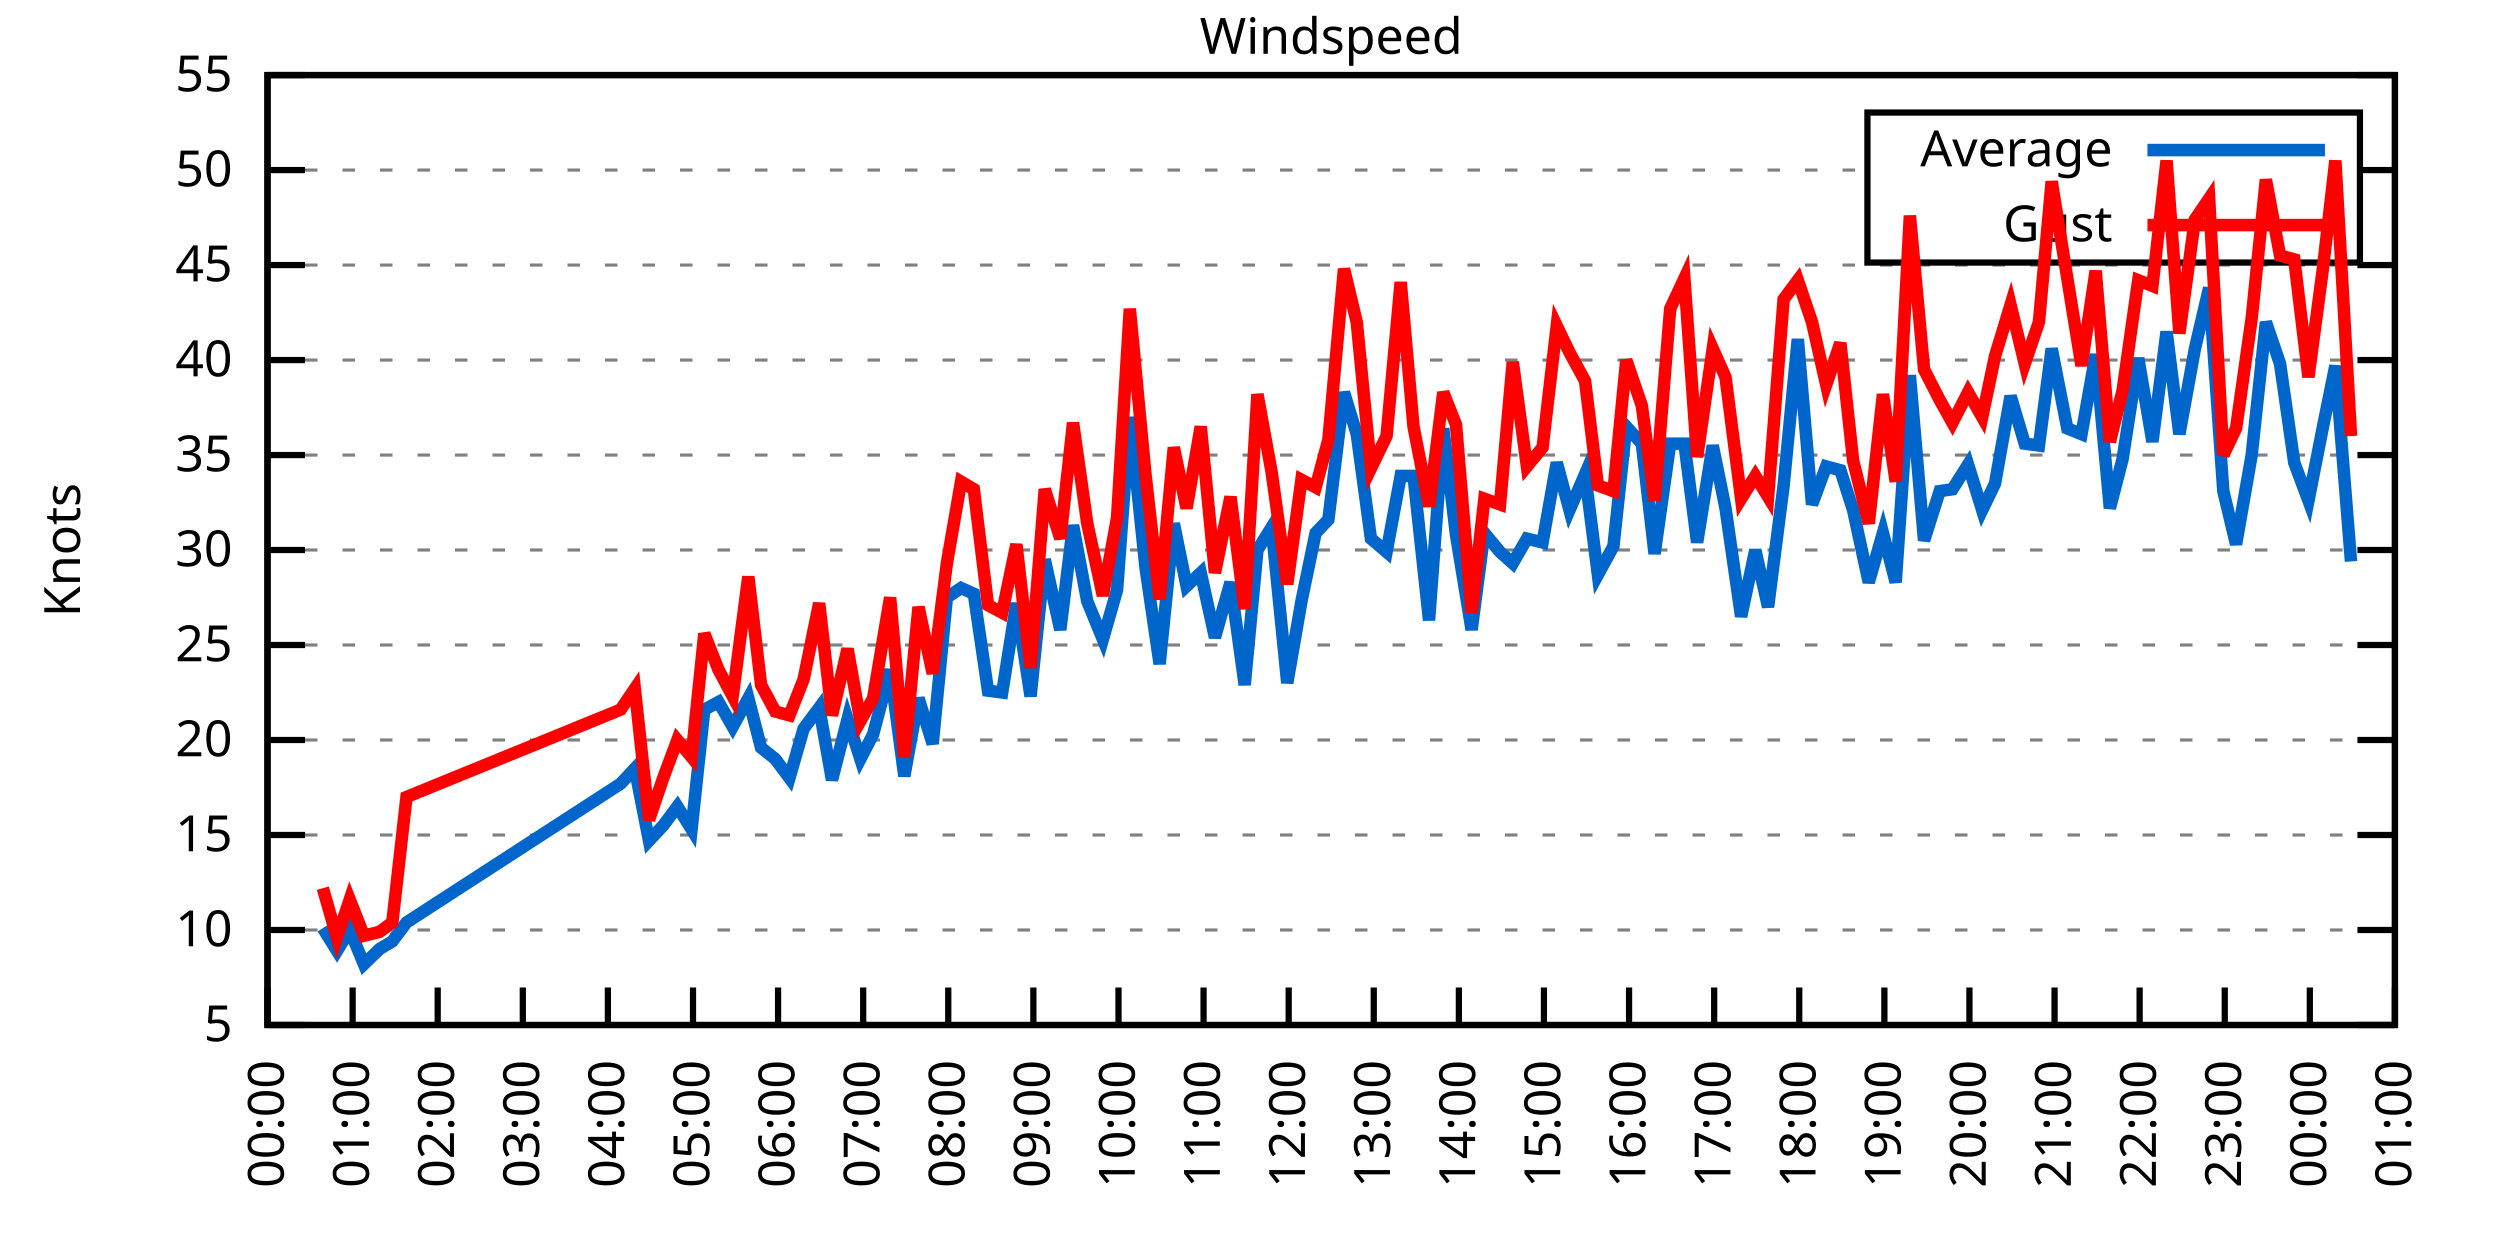
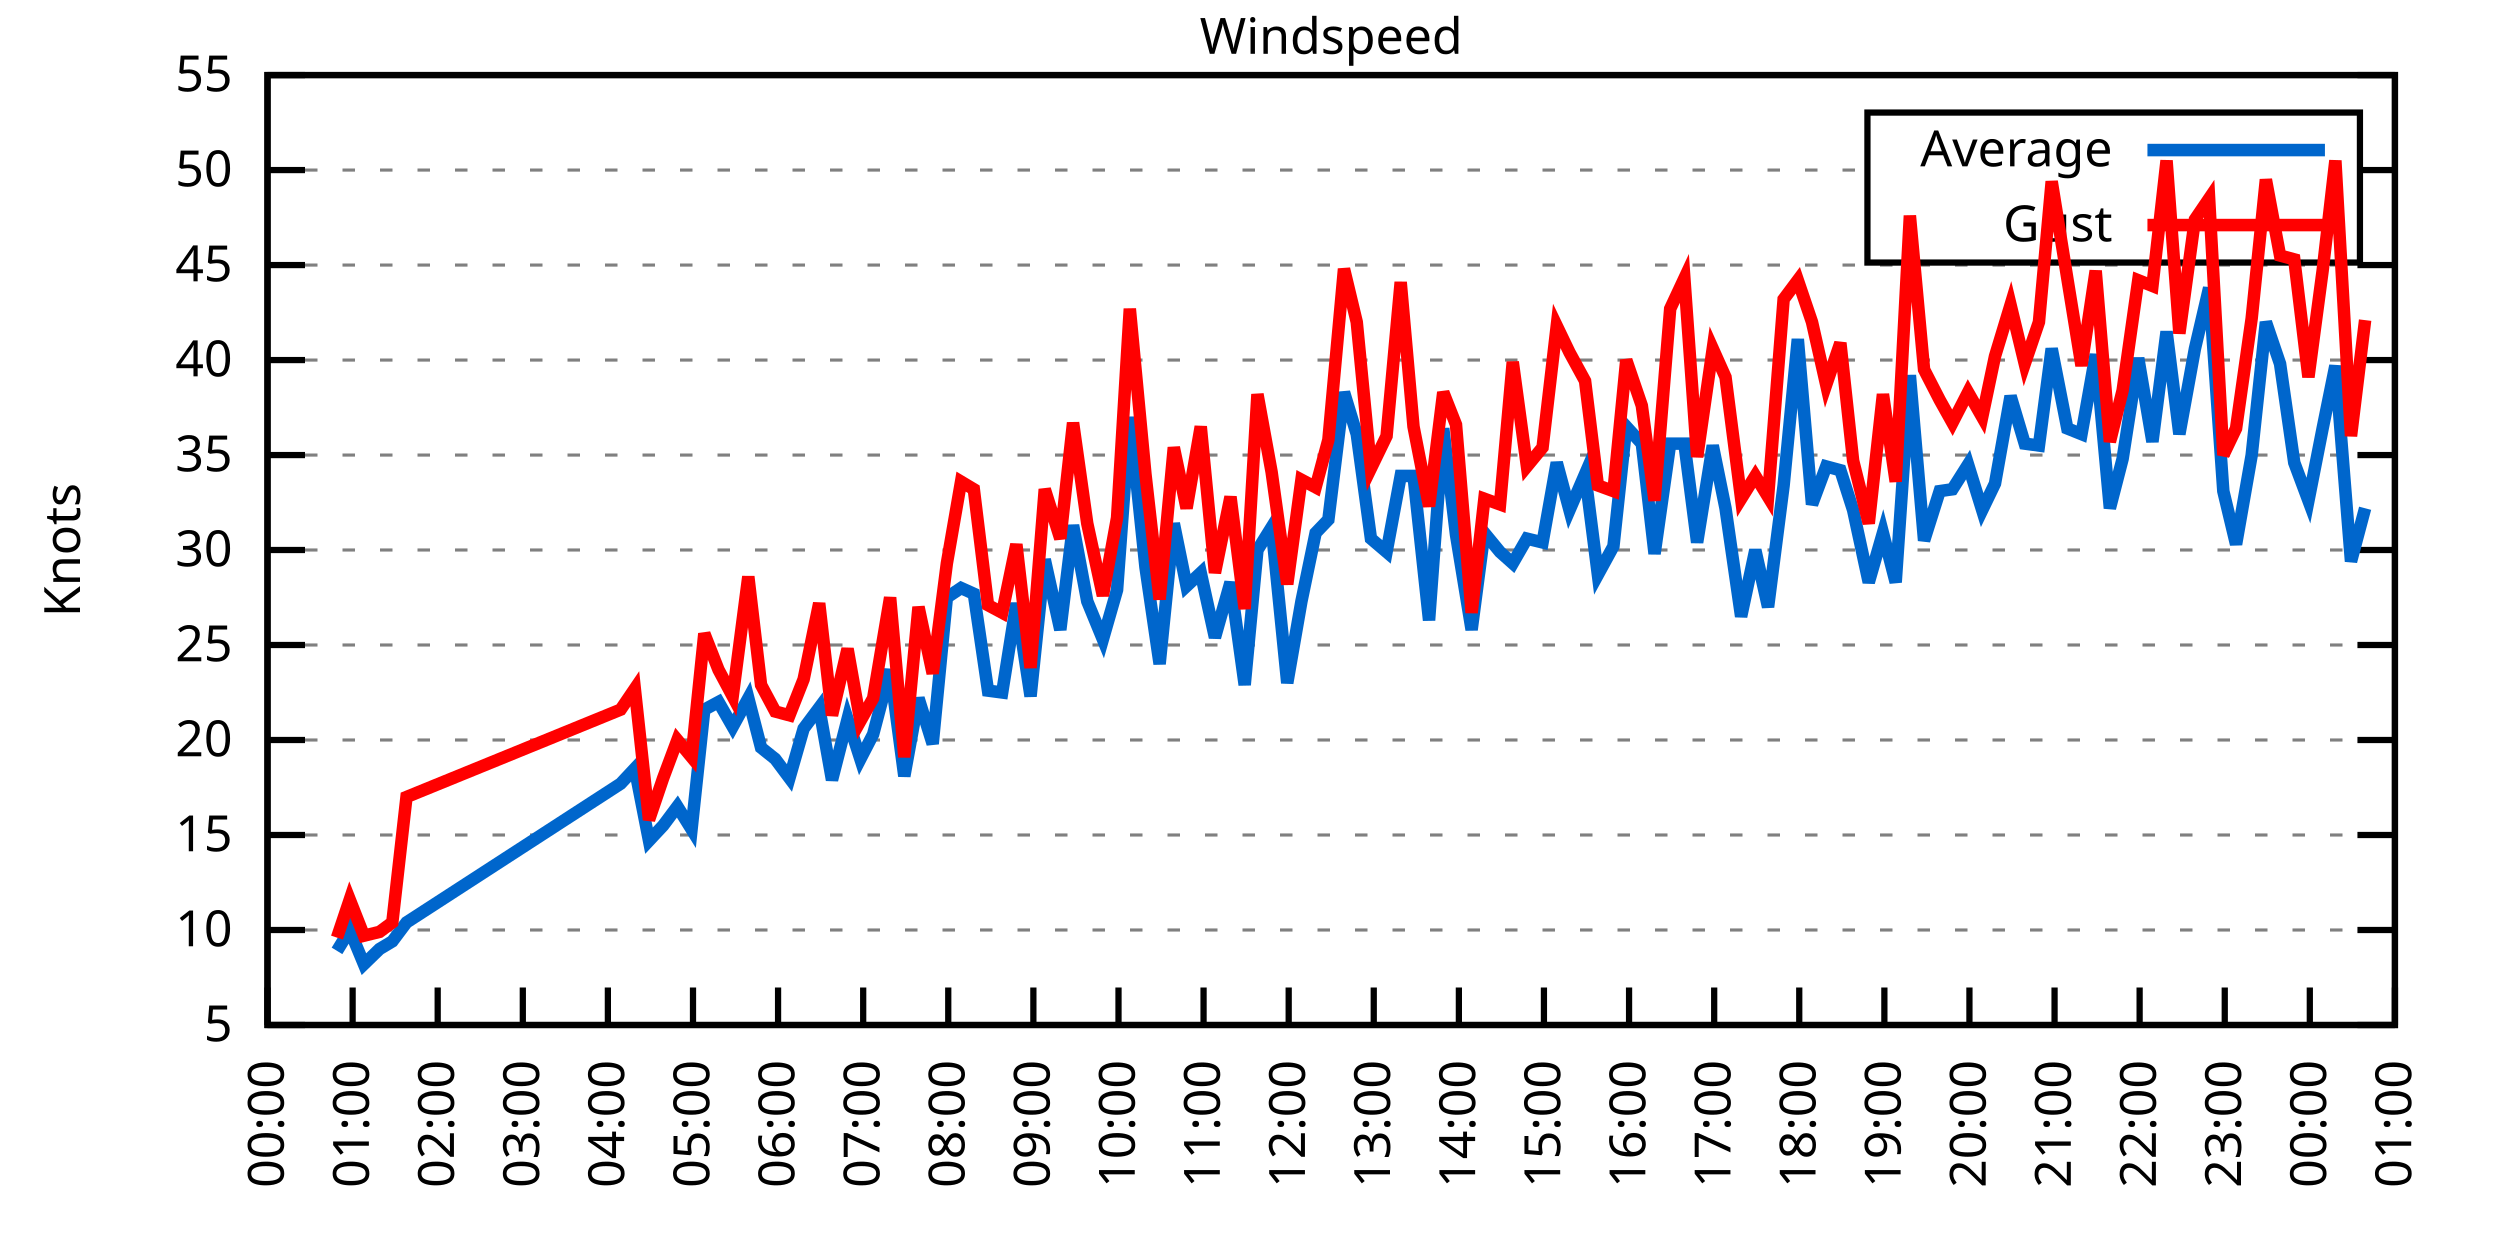
<svg xmlns="http://www.w3.org/2000/svg" xmlns:xlink="http://www.w3.org/1999/xlink" width="400" height="200" viewBox="0 0 400 200">
  <g id="gnuplot_canvas">
    <rect x="0" y="0" width="400" height="200" fill="none" />
    <defs>
      <circle id="gpDot" r="0.5" stroke-width="0.5" stroke="currentColor" />
      <path id="gpPt0" stroke-width="0.333" stroke="currentColor" d="M-1,0 h2 M0,-1 v2" />
      <path id="gpPt1" stroke-width="0.333" stroke="currentColor" d="M-1,-1 L1,1 M1,-1 L-1,1" />
      <path id="gpPt2" stroke-width="0.333" stroke="currentColor" d="M-1,0 L1,0 M0,-1 L0,1 M-1,-1 L1,1 M-1,1 L1,-1" />
      <rect id="gpPt3" stroke-width="0.333" stroke="currentColor" x="-1" y="-1" width="2" height="2" />
      <rect id="gpPt4" stroke-width="0.333" stroke="currentColor" fill="currentColor" x="-1" y="-1" width="2" height="2" />
      <circle id="gpPt5" stroke-width="0.333" stroke="currentColor" cx="0" cy="0" r="1" />
      <use xlink:href="#gpPt5" id="gpPt6" fill="currentColor" stroke="none" />
      <path id="gpPt7" stroke-width="0.333" stroke="currentColor" d="M0,-1.33 L-1.33,0.67 L1.33,0.67 z" />
      <use xlink:href="#gpPt7" id="gpPt8" fill="currentColor" stroke="none" />
      <use xlink:href="#gpPt7" id="gpPt9" stroke="currentColor" transform="rotate(180)" />
      <use xlink:href="#gpPt9" id="gpPt10" fill="currentColor" stroke="none" />
      <use xlink:href="#gpPt3" id="gpPt11" stroke="currentColor" transform="rotate(45)" />
      <use xlink:href="#gpPt11" id="gpPt12" fill="currentColor" stroke="none" />
      <path id="gpPt13" stroke-width="0.333" stroke="currentColor" d="M0,1.330 L1.265,0.411 L0.782,-1.067 L-0.782,-1.076 L-1.265,0.411 z" />
      <use xlink:href="#gpPt13" id="gpPt14" fill="currentColor" stroke="none" />
      <filter id="textbox" filterUnits="objectBoundingBox" x="0" y="0" height="1" width="1">
        <feFlood flood-color="white" flood-opacity="1" result="bgnd" />
        <feComposite in="SourceGraphic" in2="bgnd" operator="atop" />
      </filter>
      <filter id="greybox" filterUnits="objectBoundingBox" x="0" y="0" height="1" width="1">
        <feFlood flood-color="lightgrey" flood-opacity="1" result="grey" />
        <feComposite in="SourceGraphic" in2="grey" operator="atop" />
      </filter>
    </defs>
    <g fill="none" color="white" stroke="currentColor" stroke-width="1.00" stroke-linecap="butt" stroke-linejoin="miter">
</g>
    <g fill="none" color="black" stroke="currentColor" stroke-width="1.00" stroke-linecap="butt" stroke-linejoin="miter">
      <g stroke="none" shape-rendering="crispEdges">
        <polygon fill="rgb(255, 255, 255)" points="42.80,164.00 383.18,164.00 383.18,12.02 42.80,12.02 " />
      </g>
    </g>
    <g fill="none" color="black" stroke="currentColor" stroke-width="1.00" stroke-linecap="butt" stroke-linejoin="miter">
</g>
    <g fill="none" color="black" stroke="black" stroke-width="0.50" stroke-linecap="butt" stroke-linejoin="miter">
</g>
    <g fill="none" color="gray" stroke="currentColor" stroke-width="0.50" stroke-linecap="butt" stroke-linejoin="miter">
      <path stroke="gray" stroke-dasharray="2,4" class="gridline" d="M42.80,164.00 L383.19,164.00  " />
    </g>
    <g fill="none" color="gray" stroke="gray" stroke-width="1.00" stroke-linecap="butt" stroke-linejoin="miter">
</g>
    <g fill="none" color="black" stroke="currentColor" stroke-width="1.00" stroke-linecap="butt" stroke-linejoin="miter">
      <path stroke="black" d="M42.80,164.00 L48.80,164.00 M383.19,164.00 L377.19,164.00  " />
      <g transform="translate(37.20,166.60)" stroke="none" fill="black" font-family="Sans" font-size="8.00" text-anchor="end">
        <text>
          <tspan font-family="Sans"> 5</tspan>
        </text>
      </g>
    </g>
    <g fill="none" color="black" stroke="currentColor" stroke-width="1.00" stroke-linecap="butt" stroke-linejoin="miter">
</g>
    <g fill="none" color="black" stroke="black" stroke-width="0.50" stroke-linecap="butt" stroke-linejoin="miter">
</g>
    <g fill="none" color="gray" stroke="currentColor" stroke-width="0.50" stroke-linecap="butt" stroke-linejoin="miter">
      <path stroke="gray" stroke-dasharray="2,4" class="gridline" d="M42.80,148.80 L383.19,148.80  " />
    </g>
    <g fill="none" color="gray" stroke="gray" stroke-width="1.00" stroke-linecap="butt" stroke-linejoin="miter">
</g>
    <g fill="none" color="black" stroke="currentColor" stroke-width="1.00" stroke-linecap="butt" stroke-linejoin="miter">
      <path stroke="black" d="M42.80,148.80 L48.80,148.80 M383.19,148.80 L377.19,148.80  " />
      <g transform="translate(37.20,151.40)" stroke="none" fill="black" font-family="Sans" font-size="8.00" text-anchor="end">
        <text>
          <tspan font-family="Sans"> 10</tspan>
        </text>
      </g>
    </g>
    <g fill="none" color="black" stroke="currentColor" stroke-width="1.00" stroke-linecap="butt" stroke-linejoin="miter">
</g>
    <g fill="none" color="black" stroke="black" stroke-width="0.50" stroke-linecap="butt" stroke-linejoin="miter">
</g>
    <g fill="none" color="gray" stroke="currentColor" stroke-width="0.50" stroke-linecap="butt" stroke-linejoin="miter">
      <path stroke="gray" stroke-dasharray="2,4" class="gridline" d="M42.80,133.60 L383.19,133.60  " />
    </g>
    <g fill="none" color="gray" stroke="gray" stroke-width="1.00" stroke-linecap="butt" stroke-linejoin="miter">
</g>
    <g fill="none" color="black" stroke="currentColor" stroke-width="1.00" stroke-linecap="butt" stroke-linejoin="miter">
      <path stroke="black" d="M42.80,133.60 L48.80,133.60 M383.19,133.60 L377.19,133.60  " />
      <g transform="translate(37.20,136.20)" stroke="none" fill="black" font-family="Sans" font-size="8.00" text-anchor="end">
        <text>
          <tspan font-family="Sans"> 15</tspan>
        </text>
      </g>
    </g>
    <g fill="none" color="black" stroke="currentColor" stroke-width="1.00" stroke-linecap="butt" stroke-linejoin="miter">
</g>
    <g fill="none" color="black" stroke="black" stroke-width="0.50" stroke-linecap="butt" stroke-linejoin="miter">
</g>
    <g fill="none" color="gray" stroke="currentColor" stroke-width="0.50" stroke-linecap="butt" stroke-linejoin="miter">
      <path stroke="gray" stroke-dasharray="2,4" class="gridline" d="M42.80,118.40 L383.19,118.40  " />
    </g>
    <g fill="none" color="gray" stroke="gray" stroke-width="1.00" stroke-linecap="butt" stroke-linejoin="miter">
</g>
    <g fill="none" color="black" stroke="currentColor" stroke-width="1.00" stroke-linecap="butt" stroke-linejoin="miter">
      <path stroke="black" d="M42.80,118.40 L48.80,118.40 M383.19,118.40 L377.19,118.40  " />
      <g transform="translate(37.20,121.00)" stroke="none" fill="black" font-family="Sans" font-size="8.00" text-anchor="end">
        <text>
          <tspan font-family="Sans"> 20</tspan>
        </text>
      </g>
    </g>
    <g fill="none" color="black" stroke="currentColor" stroke-width="1.00" stroke-linecap="butt" stroke-linejoin="miter">
</g>
    <g fill="none" color="black" stroke="black" stroke-width="0.50" stroke-linecap="butt" stroke-linejoin="miter">
</g>
    <g fill="none" color="gray" stroke="currentColor" stroke-width="0.50" stroke-linecap="butt" stroke-linejoin="miter">
      <path stroke="gray" stroke-dasharray="2,4" class="gridline" d="M42.80,103.20 L383.19,103.20  " />
    </g>
    <g fill="none" color="gray" stroke="gray" stroke-width="1.00" stroke-linecap="butt" stroke-linejoin="miter">
</g>
    <g fill="none" color="black" stroke="currentColor" stroke-width="1.00" stroke-linecap="butt" stroke-linejoin="miter">
      <path stroke="black" d="M42.80,103.20 L48.80,103.20 M383.19,103.20 L377.19,103.20  " />
      <g transform="translate(37.20,105.80)" stroke="none" fill="black" font-family="Sans" font-size="8.00" text-anchor="end">
        <text>
          <tspan font-family="Sans"> 25</tspan>
        </text>
      </g>
    </g>
    <g fill="none" color="black" stroke="currentColor" stroke-width="1.00" stroke-linecap="butt" stroke-linejoin="miter">
</g>
    <g fill="none" color="black" stroke="black" stroke-width="0.50" stroke-linecap="butt" stroke-linejoin="miter">
</g>
    <g fill="none" color="gray" stroke="currentColor" stroke-width="0.50" stroke-linecap="butt" stroke-linejoin="miter">
      <path stroke="gray" stroke-dasharray="2,4" class="gridline" d="M42.80,88.00 L383.19,88.00  " />
    </g>
    <g fill="none" color="gray" stroke="gray" stroke-width="1.00" stroke-linecap="butt" stroke-linejoin="miter">
</g>
    <g fill="none" color="black" stroke="currentColor" stroke-width="1.00" stroke-linecap="butt" stroke-linejoin="miter">
      <path stroke="black" d="M42.80,88.00 L48.80,88.00 M383.19,88.00 L377.19,88.00  " />
      <g transform="translate(37.20,90.60)" stroke="none" fill="black" font-family="Sans" font-size="8.00" text-anchor="end">
        <text>
          <tspan font-family="Sans"> 30</tspan>
        </text>
      </g>
    </g>
    <g fill="none" color="black" stroke="currentColor" stroke-width="1.00" stroke-linecap="butt" stroke-linejoin="miter">
</g>
    <g fill="none" color="black" stroke="black" stroke-width="0.50" stroke-linecap="butt" stroke-linejoin="miter">
</g>
    <g fill="none" color="gray" stroke="currentColor" stroke-width="0.50" stroke-linecap="butt" stroke-linejoin="miter">
      <path stroke="gray" stroke-dasharray="2,4" class="gridline" d="M42.80,72.81 L383.19,72.81  " />
    </g>
    <g fill="none" color="gray" stroke="gray" stroke-width="1.00" stroke-linecap="butt" stroke-linejoin="miter">
</g>
    <g fill="none" color="black" stroke="currentColor" stroke-width="1.00" stroke-linecap="butt" stroke-linejoin="miter">
      <path stroke="black" d="M42.80,72.81 L48.80,72.81 M383.19,72.81 L377.19,72.81  " />
      <g transform="translate(37.20,75.41)" stroke="none" fill="black" font-family="Sans" font-size="8.00" text-anchor="end">
        <text>
          <tspan font-family="Sans"> 35</tspan>
        </text>
      </g>
    </g>
    <g fill="none" color="black" stroke="currentColor" stroke-width="1.00" stroke-linecap="butt" stroke-linejoin="miter">
</g>
    <g fill="none" color="black" stroke="black" stroke-width="0.50" stroke-linecap="butt" stroke-linejoin="miter">
</g>
    <g fill="none" color="gray" stroke="currentColor" stroke-width="0.50" stroke-linecap="butt" stroke-linejoin="miter">
      <path stroke="gray" stroke-dasharray="2,4" class="gridline" d="M42.80,57.61 L383.19,57.61  " />
    </g>
    <g fill="none" color="gray" stroke="gray" stroke-width="1.00" stroke-linecap="butt" stroke-linejoin="miter">
</g>
    <g fill="none" color="black" stroke="currentColor" stroke-width="1.00" stroke-linecap="butt" stroke-linejoin="miter">
      <path stroke="black" d="M42.80,57.61 L48.80,57.61 M383.19,57.61 L377.19,57.61  " />
      <g transform="translate(37.20,60.21)" stroke="none" fill="black" font-family="Sans" font-size="8.00" text-anchor="end">
        <text>
          <tspan font-family="Sans"> 40</tspan>
        </text>
      </g>
    </g>
    <g fill="none" color="black" stroke="currentColor" stroke-width="1.00" stroke-linecap="butt" stroke-linejoin="miter">
</g>
    <g fill="none" color="black" stroke="black" stroke-width="0.50" stroke-linecap="butt" stroke-linejoin="miter">
</g>
    <g fill="none" color="gray" stroke="currentColor" stroke-width="0.50" stroke-linecap="butt" stroke-linejoin="miter">
      <path stroke="gray" stroke-dasharray="2,4" class="gridline" d="M42.80,42.41 L383.19,42.41  " />
    </g>
    <g fill="none" color="gray" stroke="gray" stroke-width="1.00" stroke-linecap="butt" stroke-linejoin="miter">
</g>
    <g fill="none" color="black" stroke="currentColor" stroke-width="1.00" stroke-linecap="butt" stroke-linejoin="miter">
      <path stroke="black" d="M42.80,42.41 L48.80,42.41 M383.19,42.41 L377.19,42.41  " />
      <g transform="translate(37.20,45.01)" stroke="none" fill="black" font-family="Sans" font-size="8.00" text-anchor="end">
        <text>
          <tspan font-family="Sans"> 45</tspan>
        </text>
      </g>
    </g>
    <g fill="none" color="black" stroke="currentColor" stroke-width="1.00" stroke-linecap="butt" stroke-linejoin="miter">
</g>
    <g fill="none" color="black" stroke="black" stroke-width="0.50" stroke-linecap="butt" stroke-linejoin="miter">
</g>
    <g fill="none" color="gray" stroke="currentColor" stroke-width="0.50" stroke-linecap="butt" stroke-linejoin="miter">
      <path stroke="gray" stroke-dasharray="2,4" class="gridline" d="M42.80,27.21 L298.79,27.21 M377.59,27.21 L383.19,27.21  " />
    </g>
    <g fill="none" color="gray" stroke="gray" stroke-width="1.00" stroke-linecap="butt" stroke-linejoin="miter">
</g>
    <g fill="none" color="black" stroke="currentColor" stroke-width="1.00" stroke-linecap="butt" stroke-linejoin="miter">
      <path stroke="black" d="M42.80,27.21 L48.80,27.21 M383.19,27.21 L377.19,27.21  " />
      <g transform="translate(37.20,29.81)" stroke="none" fill="black" font-family="Sans" font-size="8.00" text-anchor="end">
        <text>
          <tspan font-family="Sans"> 50</tspan>
        </text>
      </g>
    </g>
    <g fill="none" color="black" stroke="currentColor" stroke-width="1.00" stroke-linecap="butt" stroke-linejoin="miter">
</g>
    <g fill="none" color="black" stroke="black" stroke-width="0.50" stroke-linecap="butt" stroke-linejoin="miter">
</g>
    <g fill="none" color="gray" stroke="currentColor" stroke-width="0.50" stroke-linecap="butt" stroke-linejoin="miter">
      <path stroke="gray" stroke-dasharray="2,4" class="gridline" d="M42.80,12.01 L383.19,12.01  " />
    </g>
    <g fill="none" color="gray" stroke="gray" stroke-width="1.00" stroke-linecap="butt" stroke-linejoin="miter">
</g>
    <g fill="none" color="black" stroke="currentColor" stroke-width="1.00" stroke-linecap="butt" stroke-linejoin="miter">
      <path stroke="black" d="M42.80,12.01 L48.80,12.01 M383.19,12.01 L377.19,12.01  " />
      <g transform="translate(37.20,14.61)" stroke="none" fill="black" font-family="Sans" font-size="8.00" text-anchor="end">
        <text>
          <tspan font-family="Sans"> 55</tspan>
        </text>
      </g>
    </g>
    <g fill="none" color="black" stroke="currentColor" stroke-width="1.00" stroke-linecap="butt" stroke-linejoin="miter">
      <path stroke="black" d="M42.80,164.00 L42.80,158.00  " />
      <g transform="translate(45.40,169.60) rotate(270.00)" stroke="none" fill="black" font-family="Sans" font-size="8.00" text-anchor="end">
        <text>
          <tspan font-family="Sans">00:00</tspan>
        </text>
      </g>
    </g>
    <g fill="none" color="black" stroke="currentColor" stroke-width="1.00" stroke-linecap="butt" stroke-linejoin="miter">
      <path stroke="black" d="M56.42,164.00 L56.42,158.00  " />
      <g transform="translate(59.02,169.60) rotate(270.00)" stroke="none" fill="black" font-family="Sans" font-size="8.00" text-anchor="end">
        <text>
          <tspan font-family="Sans">01:00</tspan>
        </text>
      </g>
    </g>
    <g fill="none" color="black" stroke="currentColor" stroke-width="1.00" stroke-linecap="butt" stroke-linejoin="miter">
      <path stroke="black" d="M70.03,164.00 L70.03,158.00  " />
      <g transform="translate(72.63,169.60) rotate(270.00)" stroke="none" fill="black" font-family="Sans" font-size="8.00" text-anchor="end">
        <text>
          <tspan font-family="Sans">02:00</tspan>
        </text>
      </g>
    </g>
    <g fill="none" color="black" stroke="currentColor" stroke-width="1.00" stroke-linecap="butt" stroke-linejoin="miter">
      <path stroke="black" d="M83.65,164.00 L83.65,158.00  " />
      <g transform="translate(86.25,169.60) rotate(270.00)" stroke="none" fill="black" font-family="Sans" font-size="8.00" text-anchor="end">
        <text>
          <tspan font-family="Sans">03:00</tspan>
        </text>
      </g>
    </g>
    <g fill="none" color="black" stroke="currentColor" stroke-width="1.00" stroke-linecap="butt" stroke-linejoin="miter">
      <path stroke="black" d="M97.26,164.00 L97.26,158.00  " />
      <g transform="translate(99.86,169.60) rotate(270.00)" stroke="none" fill="black" font-family="Sans" font-size="8.00" text-anchor="end">
        <text>
          <tspan font-family="Sans">04:00</tspan>
        </text>
      </g>
    </g>
    <g fill="none" color="black" stroke="currentColor" stroke-width="1.00" stroke-linecap="butt" stroke-linejoin="miter">
      <path stroke="black" d="M110.88,164.00 L110.88,158.00  " />
      <g transform="translate(113.48,169.60) rotate(270.00)" stroke="none" fill="black" font-family="Sans" font-size="8.00" text-anchor="end">
        <text>
          <tspan font-family="Sans">05:00</tspan>
        </text>
      </g>
    </g>
    <g fill="none" color="black" stroke="currentColor" stroke-width="1.00" stroke-linecap="butt" stroke-linejoin="miter">
      <path stroke="black" d="M124.49,164.00 L124.49,158.00  " />
      <g transform="translate(127.09,169.60) rotate(270.00)" stroke="none" fill="black" font-family="Sans" font-size="8.00" text-anchor="end">
        <text>
          <tspan font-family="Sans">06:00</tspan>
        </text>
      </g>
    </g>
    <g fill="none" color="black" stroke="currentColor" stroke-width="1.00" stroke-linecap="butt" stroke-linejoin="miter">
      <path stroke="black" d="M138.11,164.00 L138.11,158.00  " />
      <g transform="translate(140.71,169.60) rotate(270.00)" stroke="none" fill="black" font-family="Sans" font-size="8.00" text-anchor="end">
        <text>
          <tspan font-family="Sans">07:00</tspan>
        </text>
      </g>
    </g>
    <g fill="none" color="black" stroke="currentColor" stroke-width="1.00" stroke-linecap="butt" stroke-linejoin="miter">
      <path stroke="black" d="M151.72,164.00 L151.72,158.00  " />
      <g transform="translate(154.32,169.60) rotate(270.00)" stroke="none" fill="black" font-family="Sans" font-size="8.00" text-anchor="end">
        <text>
          <tspan font-family="Sans">08:00</tspan>
        </text>
      </g>
    </g>
    <g fill="none" color="black" stroke="currentColor" stroke-width="1.00" stroke-linecap="butt" stroke-linejoin="miter">
      <path stroke="black" d="M165.34,164.00 L165.34,158.00  " />
      <g transform="translate(167.94,169.60) rotate(270.00)" stroke="none" fill="black" font-family="Sans" font-size="8.00" text-anchor="end">
        <text>
          <tspan font-family="Sans">09:00</tspan>
        </text>
      </g>
    </g>
    <g fill="none" color="black" stroke="currentColor" stroke-width="1.00" stroke-linecap="butt" stroke-linejoin="miter">
      <path stroke="black" d="M178.96,164.00 L178.96,158.00  " />
      <g transform="translate(181.56,169.60) rotate(270.00)" stroke="none" fill="black" font-family="Sans" font-size="8.00" text-anchor="end">
        <text>
          <tspan font-family="Sans">10:00</tspan>
        </text>
      </g>
    </g>
    <g fill="none" color="black" stroke="currentColor" stroke-width="1.00" stroke-linecap="butt" stroke-linejoin="miter">
      <path stroke="black" d="M192.57,164.00 L192.57,158.00  " />
      <g transform="translate(195.17,169.60) rotate(270.00)" stroke="none" fill="black" font-family="Sans" font-size="8.00" text-anchor="end">
        <text>
          <tspan font-family="Sans">11:00</tspan>
        </text>
      </g>
    </g>
    <g fill="none" color="black" stroke="currentColor" stroke-width="1.00" stroke-linecap="butt" stroke-linejoin="miter">
      <path stroke="black" d="M206.19,164.00 L206.19,158.00  " />
      <g transform="translate(208.79,169.60) rotate(270.00)" stroke="none" fill="black" font-family="Sans" font-size="8.00" text-anchor="end">
        <text>
          <tspan font-family="Sans">12:00</tspan>
        </text>
      </g>
    </g>
    <g fill="none" color="black" stroke="currentColor" stroke-width="1.00" stroke-linecap="butt" stroke-linejoin="miter">
      <path stroke="black" d="M219.80,164.00 L219.80,158.00  " />
      <g transform="translate(222.40,169.60) rotate(270.00)" stroke="none" fill="black" font-family="Sans" font-size="8.00" text-anchor="end">
        <text>
          <tspan font-family="Sans">13:00</tspan>
        </text>
      </g>
    </g>
    <g fill="none" color="black" stroke="currentColor" stroke-width="1.00" stroke-linecap="butt" stroke-linejoin="miter">
      <path stroke="black" d="M233.42,164.00 L233.42,158.00  " />
      <g transform="translate(236.02,169.60) rotate(270.00)" stroke="none" fill="black" font-family="Sans" font-size="8.00" text-anchor="end">
        <text>
          <tspan font-family="Sans">14:00</tspan>
        </text>
      </g>
    </g>
    <g fill="none" color="black" stroke="currentColor" stroke-width="1.00" stroke-linecap="butt" stroke-linejoin="miter">
      <path stroke="black" d="M247.03,164.00 L247.03,158.00  " />
      <g transform="translate(249.63,169.60) rotate(270.00)" stroke="none" fill="black" font-family="Sans" font-size="8.00" text-anchor="end">
        <text>
          <tspan font-family="Sans">15:00</tspan>
        </text>
      </g>
    </g>
    <g fill="none" color="black" stroke="currentColor" stroke-width="1.00" stroke-linecap="butt" stroke-linejoin="miter">
      <path stroke="black" d="M260.65,164.00 L260.65,158.00  " />
      <g transform="translate(263.25,169.60) rotate(270.00)" stroke="none" fill="black" font-family="Sans" font-size="8.00" text-anchor="end">
        <text>
          <tspan font-family="Sans">16:00</tspan>
        </text>
      </g>
    </g>
    <g fill="none" color="black" stroke="currentColor" stroke-width="1.00" stroke-linecap="butt" stroke-linejoin="miter">
      <path stroke="black" d="M274.27,164.00 L274.27,158.00  " />
      <g transform="translate(276.87,169.60) rotate(270.00)" stroke="none" fill="black" font-family="Sans" font-size="8.00" text-anchor="end">
        <text>
          <tspan font-family="Sans">17:00</tspan>
        </text>
      </g>
    </g>
    <g fill="none" color="black" stroke="currentColor" stroke-width="1.00" stroke-linecap="butt" stroke-linejoin="miter">
      <path stroke="black" d="M287.88,164.00 L287.88,158.00  " />
      <g transform="translate(290.48,169.60) rotate(270.00)" stroke="none" fill="black" font-family="Sans" font-size="8.00" text-anchor="end">
        <text>
          <tspan font-family="Sans">18:00</tspan>
        </text>
      </g>
    </g>
    <g fill="none" color="black" stroke="currentColor" stroke-width="1.00" stroke-linecap="butt" stroke-linejoin="miter">
      <path stroke="black" d="M301.50,164.00 L301.50,158.00  " />
      <g transform="translate(304.10,169.60) rotate(270.00)" stroke="none" fill="black" font-family="Sans" font-size="8.00" text-anchor="end">
        <text>
          <tspan font-family="Sans">19:00</tspan>
        </text>
      </g>
    </g>
    <g fill="none" color="black" stroke="currentColor" stroke-width="1.00" stroke-linecap="butt" stroke-linejoin="miter">
      <path stroke="black" d="M315.11,164.00 L315.11,158.00  " />
      <g transform="translate(317.71,169.60) rotate(270.00)" stroke="none" fill="black" font-family="Sans" font-size="8.00" text-anchor="end">
        <text>
          <tspan font-family="Sans">20:00</tspan>
        </text>
      </g>
    </g>
    <g fill="none" color="black" stroke="currentColor" stroke-width="1.00" stroke-linecap="butt" stroke-linejoin="miter">
      <path stroke="black" d="M328.73,164.00 L328.73,158.00  " />
      <g transform="translate(331.33,169.60) rotate(270.00)" stroke="none" fill="black" font-family="Sans" font-size="8.00" text-anchor="end">
        <text>
          <tspan font-family="Sans">21:00</tspan>
        </text>
      </g>
    </g>
    <g fill="none" color="black" stroke="currentColor" stroke-width="1.00" stroke-linecap="butt" stroke-linejoin="miter">
      <path stroke="black" d="M342.34,164.00 L342.34,158.00  " />
      <g transform="translate(344.94,169.60) rotate(270.00)" stroke="none" fill="black" font-family="Sans" font-size="8.00" text-anchor="end">
        <text>
          <tspan font-family="Sans">22:00</tspan>
        </text>
      </g>
    </g>
    <g fill="none" color="black" stroke="currentColor" stroke-width="1.00" stroke-linecap="butt" stroke-linejoin="miter">
      <path stroke="black" d="M355.96,164.00 L355.96,158.00  " />
      <g transform="translate(358.56,169.60) rotate(270.00)" stroke="none" fill="black" font-family="Sans" font-size="8.00" text-anchor="end">
        <text>
          <tspan font-family="Sans">23:00</tspan>
        </text>
      </g>
    </g>
    <g fill="none" color="black" stroke="currentColor" stroke-width="1.00" stroke-linecap="butt" stroke-linejoin="miter">
      <path stroke="black" d="M369.57,164.00 L369.57,158.00  " />
      <g transform="translate(372.17,169.60) rotate(270.00)" stroke="none" fill="black" font-family="Sans" font-size="8.00" text-anchor="end">
        <text>
          <tspan font-family="Sans">00:00</tspan>
        </text>
      </g>
    </g>
    <g fill="none" color="black" stroke="currentColor" stroke-width="1.00" stroke-linecap="butt" stroke-linejoin="miter">
      <path stroke="black" d="M383.19,164.00 L383.19,158.00  " />
      <g transform="translate(385.79,169.60) rotate(270.00)" stroke="none" fill="black" font-family="Sans" font-size="8.00" text-anchor="end">
        <text>
          <tspan font-family="Sans">01:00</tspan>
        </text>
      </g>
    </g>
    <g fill="none" color="black" stroke="currentColor" stroke-width="1.00" stroke-linecap="butt" stroke-linejoin="miter">
</g>
    <g fill="none" color="black" stroke="currentColor" stroke-width="1.00" stroke-linecap="butt" stroke-linejoin="miter">
      <path stroke="black" d="M42.80,12.01 L42.80,164.00 L383.19,164.00 L383.19,12.01 L42.80,12.01 Z  " />
    </g>
    <g fill="none" color="black" stroke="currentColor" stroke-width="1.00" stroke-linecap="butt" stroke-linejoin="miter">
</g>
    <g fill="none" color="black" stroke="currentColor" stroke-width="1.00" stroke-linecap="butt" stroke-linejoin="miter">
      <path stroke="black" d="M298.79,42.01 L298.79,18.01 L377.59,18.01 L377.59,42.01 L298.79,42.01 Z  " />
    </g>
    <g id="Windspeed_plot_1">
      <g fill="none" color="white" stroke="black" stroke-width="2.00" stroke-linecap="butt" stroke-linejoin="miter">
</g>
      <g fill="none" color="black" stroke="currentColor" stroke-width="2.00" stroke-linecap="butt" stroke-linejoin="miter">
        <g transform="translate(337.99,26.61)" stroke="none" fill="black" font-family="Sans" font-size="8.00" text-anchor="end">
          <text>
            <tspan font-family="Sans">Average</tspan>
          </text>
        </g>
      </g>
      <g fill="none" color="black" stroke="currentColor" stroke-width="2.00" stroke-linecap="butt" stroke-linejoin="miter">
-         <path stroke="rgb(  0, 102, 204)" d="M343.59,24.01 L371.99,24.01 M51.65,148.50 L53.92,152.14 L55.96,148.80 L58.23,154.27 L60.73,151.84 L62.77,150.62   L65.04,147.59 L99.30,125.39 L101.57,122.96 L103.84,134.51 L106.11,132.08 L108.38,129.04 L110.65,132.69 L112.69,113.54   L114.96,112.32 L117.23,116.28 L119.73,111.72 L121.77,119.62 L124.04,121.44 L126.31,124.48 L128.58,116.58 L131.07,113.24   L133.12,124.79 L135.61,115.06 L137.66,121.44 L139.70,117.49 L142.42,107.16 L144.69,124.18 L146.96,111.72 L149.23,119.01   L151.50,95.60 L153.77,94.08 L155.81,95.00 L158.08,110.50 L160.35,110.80 L162.62,96.52 L164.89,111.41 L167.16,89.52   L169.65,100.77 L171.69,84.05 L173.96,96.21 L176.46,102.29 L178.73,94.39 L180.77,66.73 L183.27,90.74 L185.54,106.24   L187.81,83.75 L189.85,93.78 L192.12,91.65 L194.39,101.99 L196.88,93.17 L199.15,109.59 L201.19,88.00 L203.46,84.36   L205.96,109.28 L208.23,96.21 L210.50,85.27 L212.54,83.14 L215.04,62.77 L217.08,69.46 L219.35,86.18 L221.85,88.31   L224.11,76.15 L226.16,76.15 L228.65,99.25 L230.92,68.55 L232.96,85.57 L235.46,100.77 L237.50,85.27 L240.00,88.31   L242.04,90.13 L244.31,86.18 L246.81,86.79 L249.08,74.02 L251.12,81.62 L253.61,75.85 L255.66,91.96 L258.15,87.40   L260.20,68.25 L262.69,70.98 L264.73,88.61 L267.23,70.98 L269.50,70.98 L271.54,86.79 L274.04,71.29 L276.08,81.32   L278.58,98.64 L280.85,88.00 L282.89,97.12 L285.38,77.67 L287.65,54.26 L289.92,80.71 L292.19,74.63 L294.46,75.24   L296.50,81.62 L299.00,93.17 L301.27,85.27 L303.31,93.17 L305.58,60.04 L307.85,86.49 L310.35,78.58 L312.39,78.28   L314.89,74.33 L317.15,81.62 L319.20,77.37 L321.69,63.38 L323.96,70.98 L326.23,71.29 L328.27,55.78 L330.77,68.55   L333.04,69.46 L335.31,56.70 L337.58,81.32 L339.62,73.41 L342.12,57.30 L344.39,70.68 L346.65,53.05 L348.70,69.46   L351.19,55.78 L353.46,46.06 L355.73,78.58 L357.77,87.09 L360.27,72.81 L362.54,51.53 L364.81,58.21 L367.08,74.02   L369.35,80.10 L371.62,68.55 L373.66,58.52 L376.16,89.83  " />
+         <path stroke="rgb(  0, 102, 204)" d="M343.59,24.01 L371.99,24.01 M53.92,152.14 L55.96,148.80 L58.23,154.27 L60.73,151.84 L62.77,150.62 L65.04,147.59   L99.30,125.39 L101.57,122.96 L103.84,134.51 L106.11,132.08 L108.38,129.04 L110.65,132.69 L112.69,113.54 L114.96,112.32   L117.23,116.28 L119.73,111.72 L121.77,119.62 L124.04,121.44 L126.31,124.48 L128.58,116.58 L131.07,113.24 L133.12,124.79   L135.61,115.06 L137.66,121.44 L139.70,117.49 L142.42,107.16 L144.69,124.18 L146.96,111.72 L149.23,119.01 L151.50,95.60   L153.77,94.08 L155.81,95.00 L158.08,110.50 L160.35,110.80 L162.62,96.52 L164.89,111.41 L167.16,89.52 L169.65,100.77   L171.69,84.05 L173.96,96.21 L176.46,102.29 L178.73,94.39 L180.77,66.73 L183.27,90.74 L185.54,106.24 L187.81,83.75   L189.85,93.78 L192.12,91.65 L194.39,101.99 L196.88,93.17 L199.15,109.59 L201.19,88.00 L203.46,84.36 L205.96,109.28   L208.23,96.21 L210.50,85.27 L212.54,83.14 L215.04,62.77 L217.08,69.46 L219.35,86.18 L221.85,88.31 L224.11,76.15   L226.16,76.15 L228.65,99.25 L230.92,68.55 L232.96,85.57 L235.46,100.77 L237.50,85.27 L240.00,88.31 L242.04,90.13   L244.31,86.18 L246.81,86.79 L249.08,74.02 L251.12,81.62 L253.61,75.85 L255.66,91.96 L258.15,87.40 L260.20,68.25   L262.69,70.98 L264.73,88.61 L267.23,70.98 L269.50,70.98 L271.54,86.79 L274.04,71.29 L276.08,81.32 L278.58,98.64   L280.85,88.00 L282.89,97.12 L285.38,77.67 L287.65,54.26 L289.92,80.71 L292.19,74.63 L294.46,75.24 L296.50,81.62   L299.00,93.17 L301.27,85.27 L303.31,93.17 L305.58,60.04 L307.85,86.49 L310.35,78.58 L312.39,78.28 L314.89,74.33   L317.15,81.62 L319.20,77.37 L321.69,63.38 L323.96,70.98 L326.23,71.29 L328.27,55.78 L330.77,68.55 L333.04,69.46   L335.31,56.70 L337.58,81.32 L339.62,73.41 L342.12,57.30 L344.39,70.68 L346.65,53.05 L348.70,69.46 L351.19,55.78   L353.46,46.06 L355.73,78.58 L357.77,87.09 L360.27,72.81 L362.54,51.53 L364.81,58.21 L367.08,74.02 L369.35,80.10   L371.62,68.55 L373.66,58.52 L376.16,89.83 L378.42,81.32  " />
      </g>
    </g>
    <g id="Windspeed_plot_2">
      <g fill="none" color="black" stroke="currentColor" stroke-width="2.00" stroke-linecap="butt" stroke-linejoin="miter">
        <g transform="translate(337.99,38.61)" stroke="none" fill="black" font-family="Sans" font-size="8.00" text-anchor="end">
          <text>
            <tspan font-family="Sans">Gust</tspan>
          </text>
        </g>
      </g>
      <g fill="none" color="black" stroke="currentColor" stroke-width="2.00" stroke-linecap="butt" stroke-linejoin="miter">
-         <path stroke="rgb(255,   0,   0)" d="M343.59,36.01 L371.99,36.01 M51.65,142.11 L53.92,150.02 L55.96,143.94 L58.23,149.71 L60.73,149.10 L62.77,147.59   L65.04,127.52 L99.30,113.54 L101.57,110.20 L103.84,131.17 L106.11,124.48 L108.38,118.40 L110.65,121.14 L112.69,101.38   L114.96,107.16 L117.23,111.41 L119.73,92.26 L121.77,109.59 L124.04,113.84 L126.31,114.45 L128.58,108.68 L131.07,96.52   L133.12,114.45 L135.61,103.81 L137.66,115.36 L139.70,111.72 L142.42,95.60 L144.69,121.14 L146.96,97.12 L149.23,107.76   L151.50,90.13 L153.77,77.06 L155.81,78.28 L158.08,96.82 L160.35,98.04 L162.62,87.09 L164.89,106.85 L167.16,78.28   L169.65,86.18 L171.69,67.64 L173.96,83.75 L176.46,95.30 L178.73,82.84 L180.77,49.40 L183.27,75.85 L185.54,95.91   L187.81,71.59 L189.85,81.32 L192.12,68.25 L194.39,91.65 L196.88,79.49 L199.15,97.43 L201.19,63.08 L203.46,75.54   L205.96,93.48 L208.23,76.76 L210.50,77.97 L212.54,70.37 L215.04,43.02 L217.08,51.53 L219.35,74.93 L221.85,69.77   L224.11,45.14 L226.16,68.25 L228.65,81.01 L230.92,62.77 L232.96,67.94 L235.46,98.04 L237.50,79.80 L240.00,80.71   L242.04,57.91 L244.31,74.63 L246.81,71.59 L249.08,52.14 L251.12,56.39 L253.61,60.95 L255.66,77.67 L258.15,78.58   L260.20,57.61 L262.69,64.90 L264.73,80.10 L267.23,49.40 L269.50,44.54 L271.54,73.11 L274.04,55.78 L276.08,60.34   L278.58,79.80 L280.85,76.15 L282.89,79.49 L285.38,47.88 L287.65,44.84 L289.92,51.53 L292.19,61.56 L294.46,54.87   L296.50,73.72 L299.00,83.75 L301.27,63.08 L303.31,77.06 L305.58,34.50 L307.85,59.13 L310.35,63.99 L312.39,67.64   L314.89,62.77 L317.15,66.73 L319.20,57.00 L321.69,48.79 L323.96,58.21 L326.23,51.53 L328.27,29.03 L330.77,44.54   L333.04,58.52 L335.31,43.32 L337.58,70.68 L339.62,62.47 L342.12,44.84 L344.39,45.75 L346.65,25.69 L348.70,53.35   L351.19,35.11 L353.46,31.77 L355.73,72.81 L357.77,68.55 L360.27,50.92 L362.54,28.73 L364.81,40.89 L367.08,41.50   L369.35,60.34 L371.62,43.32 L373.66,25.69 L376.16,69.77  " />
+         <path stroke="rgb(255,   0,   0)" d="M343.59,36.01 L371.99,36.01 M53.92,150.02 L55.96,143.94 L58.23,149.71 L60.73,149.10 L62.77,147.59 L65.04,127.52   L99.30,113.54 L101.57,110.20 L103.84,131.17 L106.11,124.48 L108.38,118.40 L110.65,121.14 L112.69,101.38 L114.96,107.16   L117.23,111.41 L119.73,92.26 L121.77,109.59 L124.04,113.84 L126.31,114.45 L128.58,108.68 L131.07,96.52 L133.12,114.45   L135.61,103.81 L137.66,115.36 L139.70,111.72 L142.42,95.60 L144.69,121.14 L146.96,97.12 L149.23,107.76 L151.50,90.13   L153.77,77.06 L155.81,78.28 L158.08,96.82 L160.35,98.04 L162.62,87.09 L164.89,106.85 L167.16,78.28 L169.65,86.18   L171.69,67.64 L173.96,83.75 L176.46,95.30 L178.73,82.84 L180.77,49.40 L183.27,75.85 L185.54,95.91 L187.81,71.59   L189.85,81.32 L192.12,68.25 L194.39,91.65 L196.88,79.49 L199.15,97.43 L201.19,63.08 L203.46,75.54 L205.96,93.48   L208.23,76.76 L210.50,77.97 L212.54,70.37 L215.04,43.02 L217.08,51.53 L219.35,74.93 L221.85,69.77 L224.11,45.14   L226.16,68.25 L228.65,81.01 L230.92,62.77 L232.96,67.94 L235.46,98.04 L237.50,79.80 L240.00,80.71 L242.04,57.91   L244.31,74.63 L246.81,71.59 L249.08,52.14 L251.12,56.39 L253.61,60.95 L255.66,77.67 L258.15,78.58 L260.20,57.61   L262.69,64.90 L264.73,80.10 L267.23,49.40 L269.50,44.54 L271.54,73.11 L274.04,55.78 L276.08,60.34 L278.58,79.80   L280.85,76.15 L282.89,79.49 L285.38,47.88 L287.65,44.84 L289.92,51.53 L292.19,61.56 L294.46,54.87 L296.50,73.72   L299.00,83.75 L301.27,63.08 L303.31,77.06 L305.58,34.50 L307.85,59.13 L310.35,63.99 L312.39,67.64 L314.89,62.77   L317.15,66.73 L319.20,57.00 L321.69,48.79 L323.96,58.21 L326.23,51.53 L328.27,29.03 L330.77,44.54 L333.04,58.52   L335.31,43.32 L337.58,70.68 L339.62,62.47 L342.12,44.84 L344.39,45.75 L346.65,25.69 L348.70,53.35 L351.19,35.11   L353.46,31.77 L355.73,72.81 L357.77,68.55 L360.27,50.92 L362.54,28.73 L364.81,40.89 L367.08,41.50 L369.35,60.34   L371.62,43.32 L373.66,25.69 L376.16,69.77 L378.42,51.22  " />
      </g>
    </g>
    <g fill="none" color="black" stroke="currentColor" stroke-width="2.00" stroke-linecap="butt" stroke-linejoin="miter">
</g>
    <g fill="none" color="black" stroke="black" stroke-width="1.00" stroke-linecap="butt" stroke-linejoin="miter">
</g>
    <g fill="none" color="black" stroke="currentColor" stroke-width="1.00" stroke-linecap="butt" stroke-linejoin="miter">
      <path stroke="black" d="M42.80,12.01 L42.80,164.00 L383.19,164.00 L383.19,12.01 L42.80,12.01 Z  " />
      <g transform="translate(12.80,88.01) rotate(270.00)" stroke="none" fill="black" font-family="Sans" font-size="8.00" text-anchor="middle">
        <text>
          <tspan font-family="Sans">Knots</tspan>
        </text>
      </g>
    </g>
    <g fill="none" color="black" stroke="currentColor" stroke-width="1.00" stroke-linecap="butt" stroke-linejoin="miter">
</g>
    <g fill="none" color="black" stroke="currentColor" stroke-width="1.00" stroke-linecap="butt" stroke-linejoin="miter">
      <g transform="translate(212.99,8.61)" stroke="none" fill="black" font-family="Sans" font-size="8.00" text-anchor="middle">
        <text>
          <tspan font-family="Sans">Windspeed</tspan>
        </text>
      </g>
    </g>
    <g fill="none" color="black" stroke="currentColor" stroke-width="1.00" stroke-linecap="butt" stroke-linejoin="miter">
</g>
  </g>
</svg>
